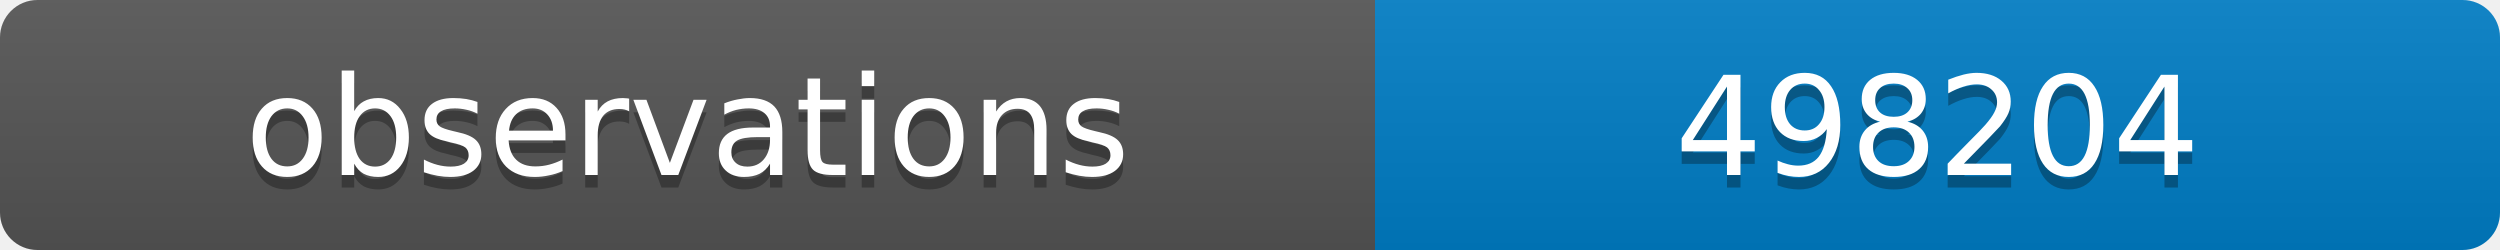
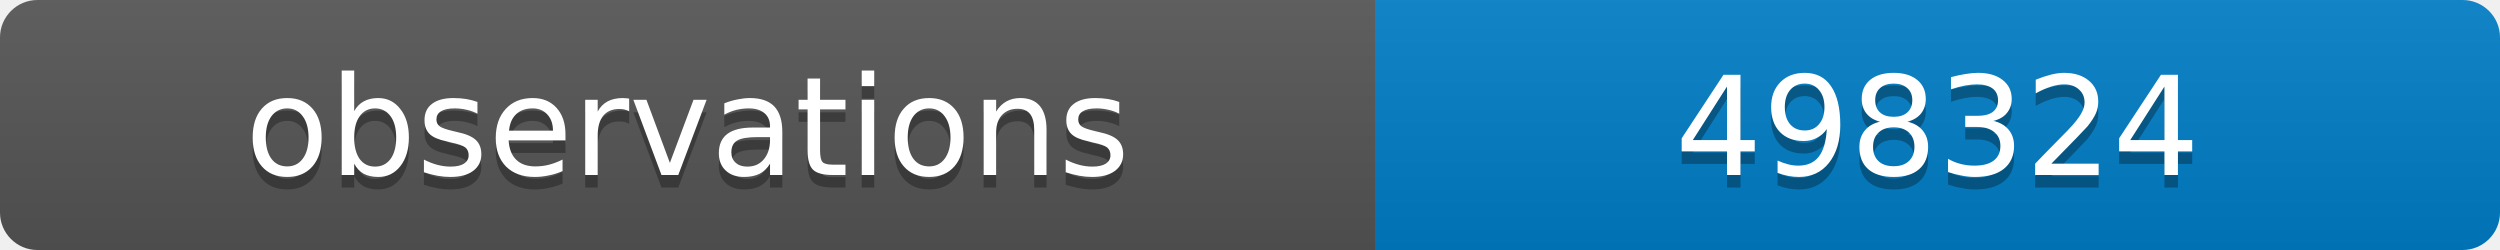
<svg xmlns="http://www.w3.org/2000/svg" width="200" height="20">
  <linearGradient id="b" x2="0" y2="100%">
    <stop offset="0" stop-color="#bbb" stop-opacity=".1" />
    <stop offset="1" stop-opacity=".1" />
  </linearGradient>
  <clipPath id="a">
    <rect width="200" height="20" rx="3" fill="#fff" />
  </clipPath>
  <g clip-path="url(#a)">
    <path fill="#555" d="M0 0h110v20H0z" />
    <path fill="#007ec6" d="M110 0h90v20H110z" />
    <path fill="url(#b)" d="M0 0h200v20H0z" />
  </g>
  <g fill="#fff" text-anchor="middle" font-family="DejaVu Sans,Verdana,Geneva,sans-serif" font-size="11">
    <text x="55" y="15" fill="#010101" fill-opacity=".3">observations</text>
    <text x="55" y="14">observations</text>
-     <text x="155" y="15" fill="#010101" fill-opacity=".3">498204</text>
-     <text x="155" y="14">498204</text>
+     <text x="155" y="15" fill="#010101" fill-opacity=".3">498324</text>
+     <text x="155" y="14">498324</text>
  </g>
</svg>
